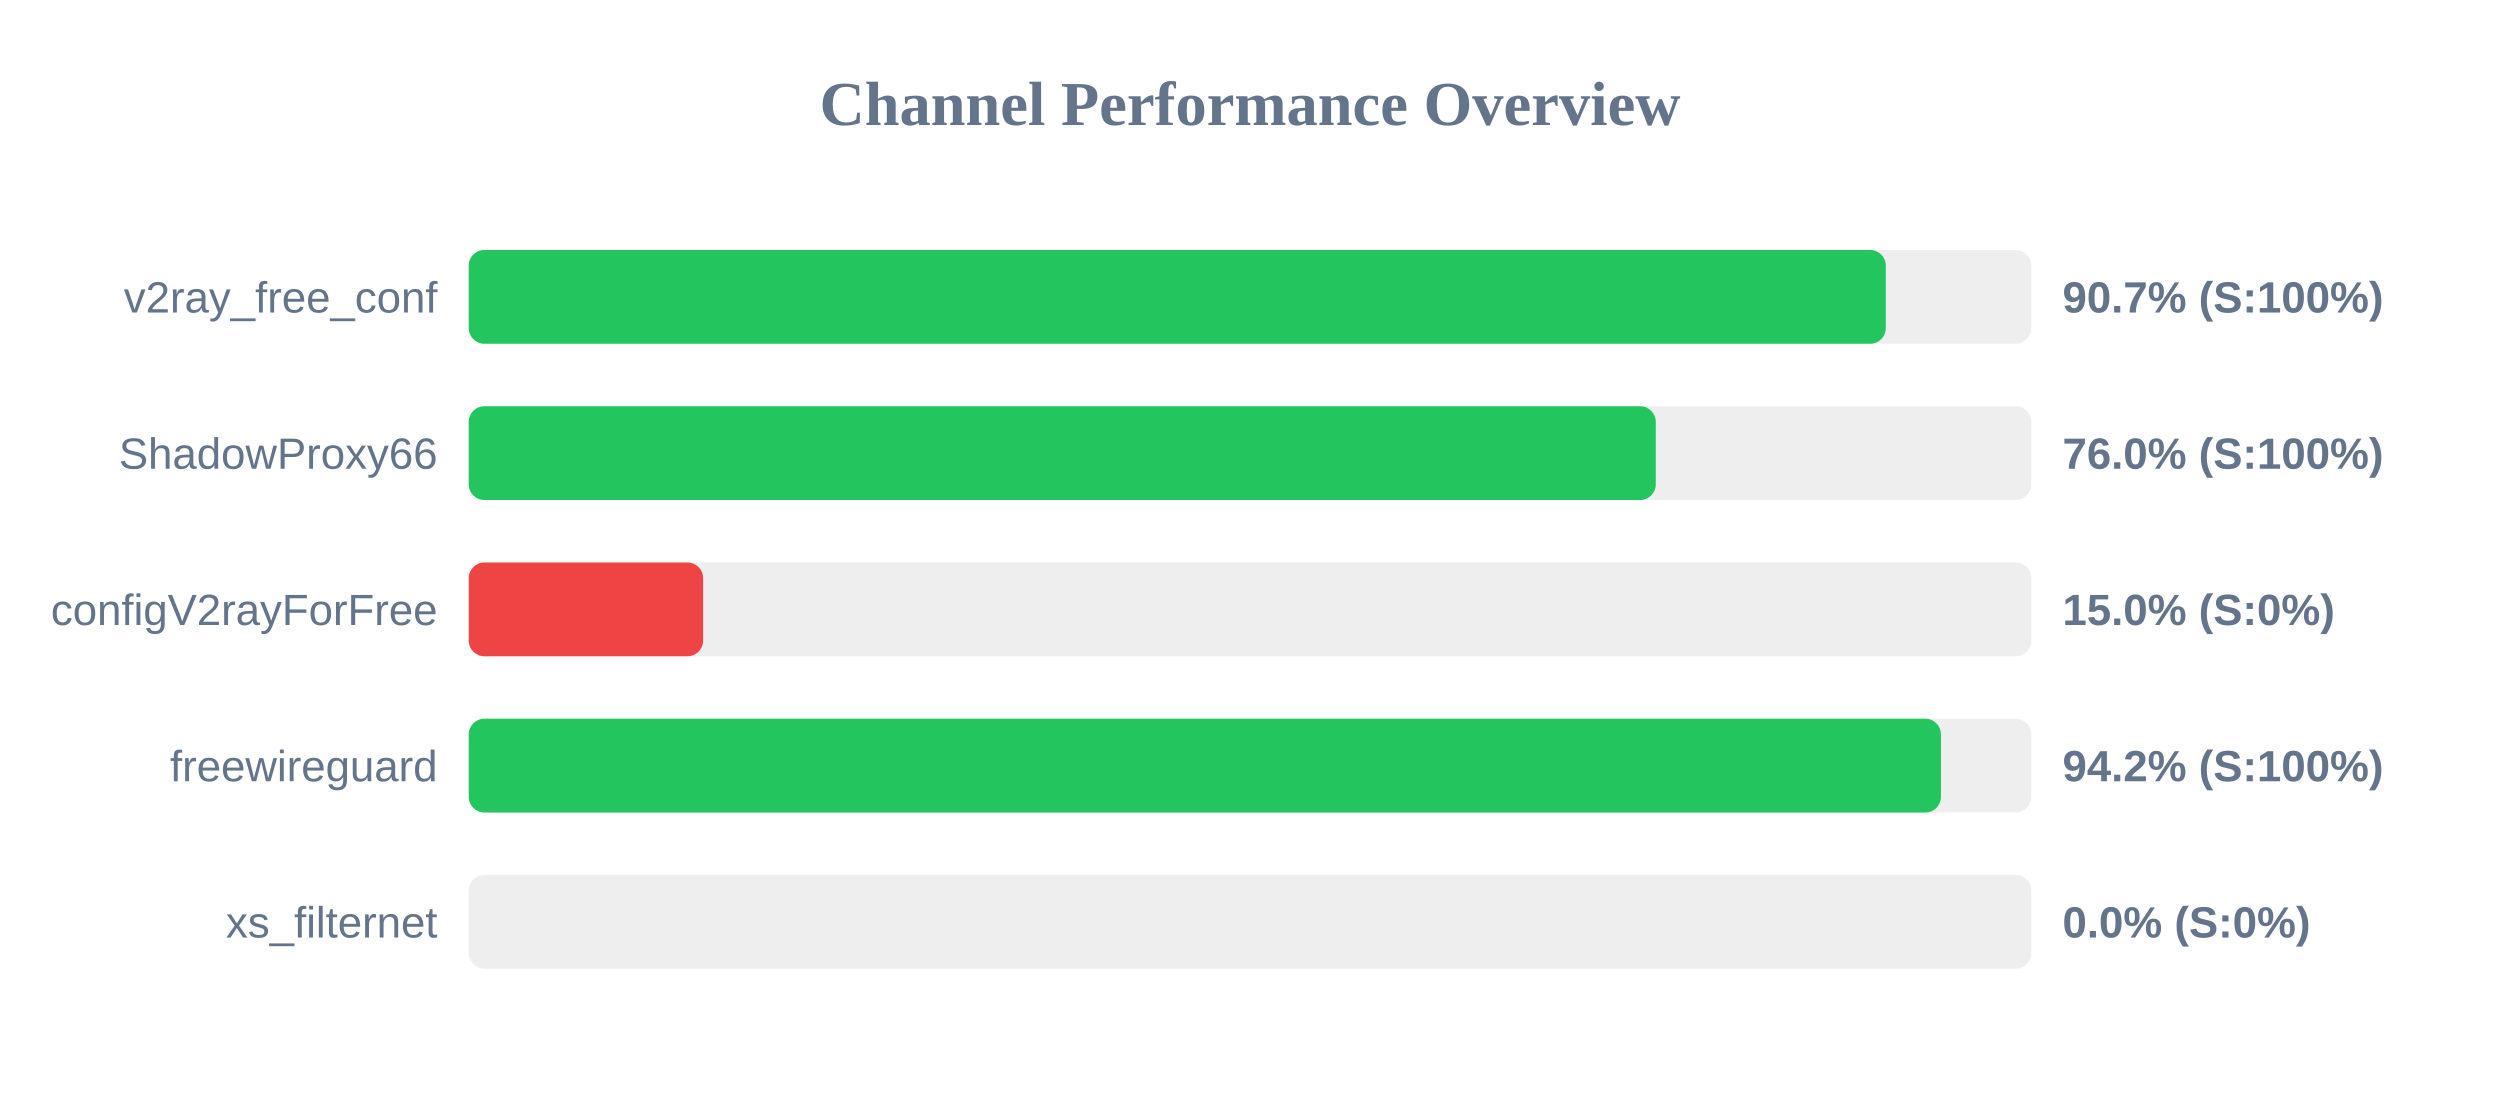
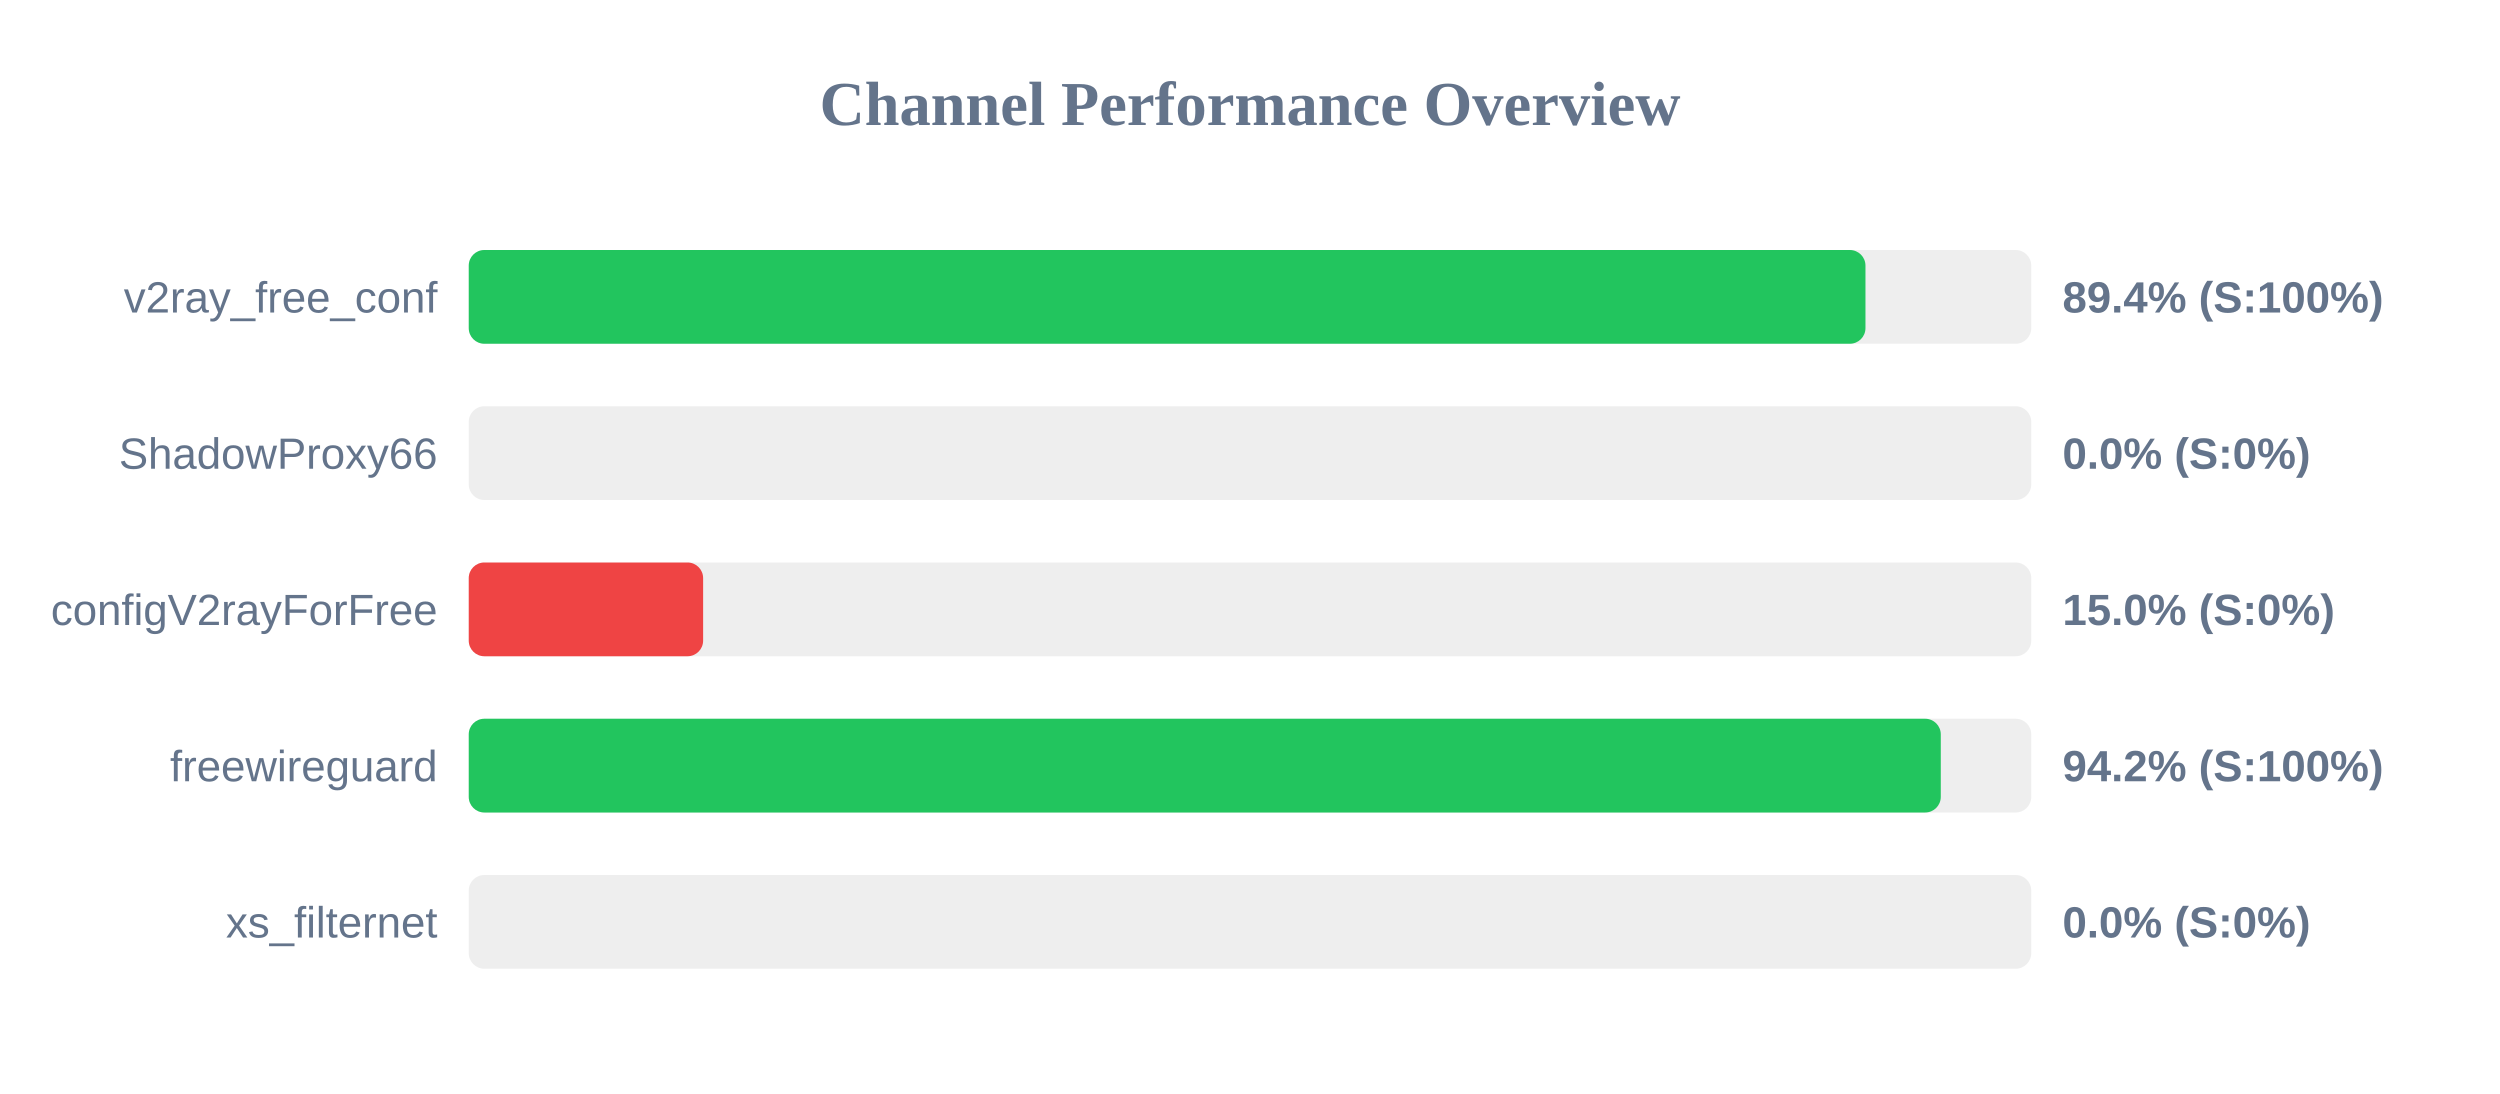
<svg xmlns="http://www.w3.org/2000/svg" width="800" height="350" version="1.1">
  <style>
        .row { font: 14px Arial; fill: #64748b; }
        .score { font: bold 14px Arial; fill: #64748b; }
    </style>
  <text x="400" y="40" text-anchor="middle" font-size="20px" font-weight="bold" fill="#64748b">Channel Performance Overview</text>
  <rect x="150" y="80" width="500" height="30" fill="#eee" rx="5" />
-   <rect x="150" y="80" width="453.45" height="30" fill="#22c55e" rx="5" />
+   <rect x="150" y="80" width="446.95" height="30" fill="#22c55e" rx="5" />
  <text x="140" y="100" text-anchor="end" class="row">v2ray_free_conf</text>
-   <text x="660" y="100" text-anchor="start" class="score">90.7% (S:100%)</text>
+   <text x="660" y="100" text-anchor="start" class="score">89.4% (S:100%)</text>
  <rect x="150" y="130" width="500" height="30" fill="#eee" rx="5" />
-   <rect x="150" y="130" width="379.85" height="30" fill="#22c55e" rx="5" />
+   <rect x="150" y="130" width="0.0" height="30" fill="#ef4444" rx="5" />
  <text x="140" y="150" text-anchor="end" class="row">ShadowProxy66</text>
-   <text x="660" y="150" text-anchor="start" class="score">76.0% (S:100%)</text>
+   <text x="660" y="150" text-anchor="start" class="score">0.0% (S:0%)</text>
  <rect x="150" y="180" width="500" height="30" fill="#eee" rx="5" />
  <rect x="150" y="180" width="75.0" height="30" fill="#ef4444" rx="5" />
  <text x="140" y="200" text-anchor="end" class="row">configV2rayForFree</text>
  <text x="660" y="200" text-anchor="start" class="score">15.0% (S:0%)</text>
  <rect x="150" y="230" width="500" height="30" fill="#eee" rx="5" />
-   <rect x="150" y="230" width="471.1" height="30" fill="#22c55e" rx="5" />
+   <rect x="150" y="230" width="471.05" height="30" fill="#22c55e" rx="5" />
  <text x="140" y="250" text-anchor="end" class="row">freewireguard</text>
  <text x="660" y="250" text-anchor="start" class="score">94.2% (S:100%)</text>
  <rect x="150" y="280" width="500" height="30" fill="#eee" rx="5" />
  <rect x="150" y="280" width="0.0" height="30" fill="#ef4444" rx="5" />
  <text x="140" y="300" text-anchor="end" class="row">xs_filternet</text>
  <text x="660" y="300" text-anchor="start" class="score">0.0% (S:0%)</text>
</svg>
